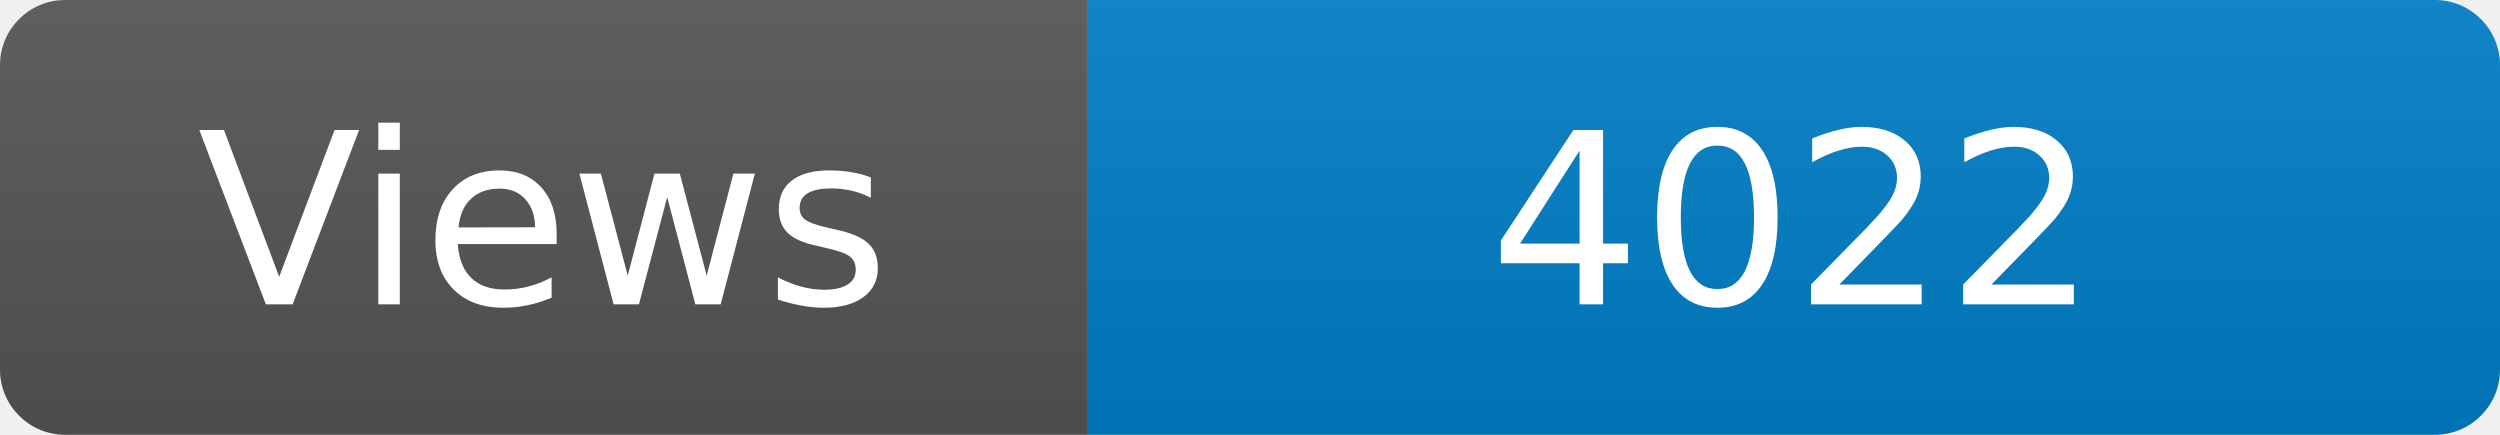
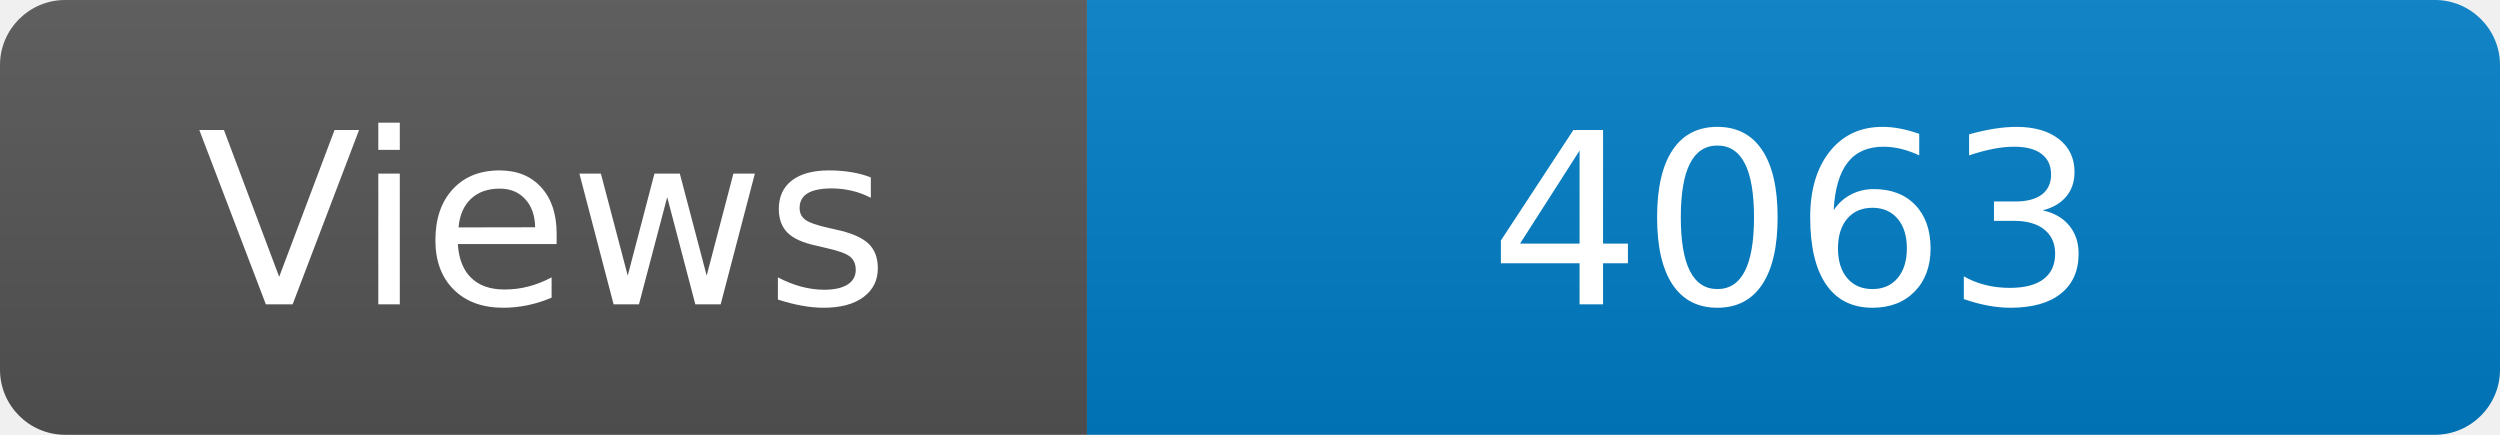
<svg xmlns="http://www.w3.org/2000/svg" width="115" height="20" role="img" aria-label="Maintained?: yes">
  <linearGradient id="s" x2="0" y2="100%">
    <stop offset="0" stop-color="#bbb" stop-opacity=".1" />
    <stop offset="1" stop-opacity=".1" />
  </linearGradient>
  <clipPath id="r">
    <rect width="115" height="20" rx="3" fill="#fff" />
  </clipPath>
  <g clip-path="url(#r)">
    <rect width="50" height="20" fill="#555" />
    <rect x="50" width="160" height="20" fill="#007ec6" />
    <rect width="115" height="20" fill="url(#s)" />
  </g>
  <g fill="#fff" text-anchor="middle" font-family="Verdana,Geneva,DejaVu Sans,sans-serif" font-size="110">
    <text x="250" y="140" transform="scale(.1)" fill="#fff">Views</text>
-     <text x="825" y="140" transform="scale(.1)" fill="#fff">4022</text>
+     <text x="825" y="140" transform="scale(.1)" fill="#fff">4063</text>
  </g>
</svg>
